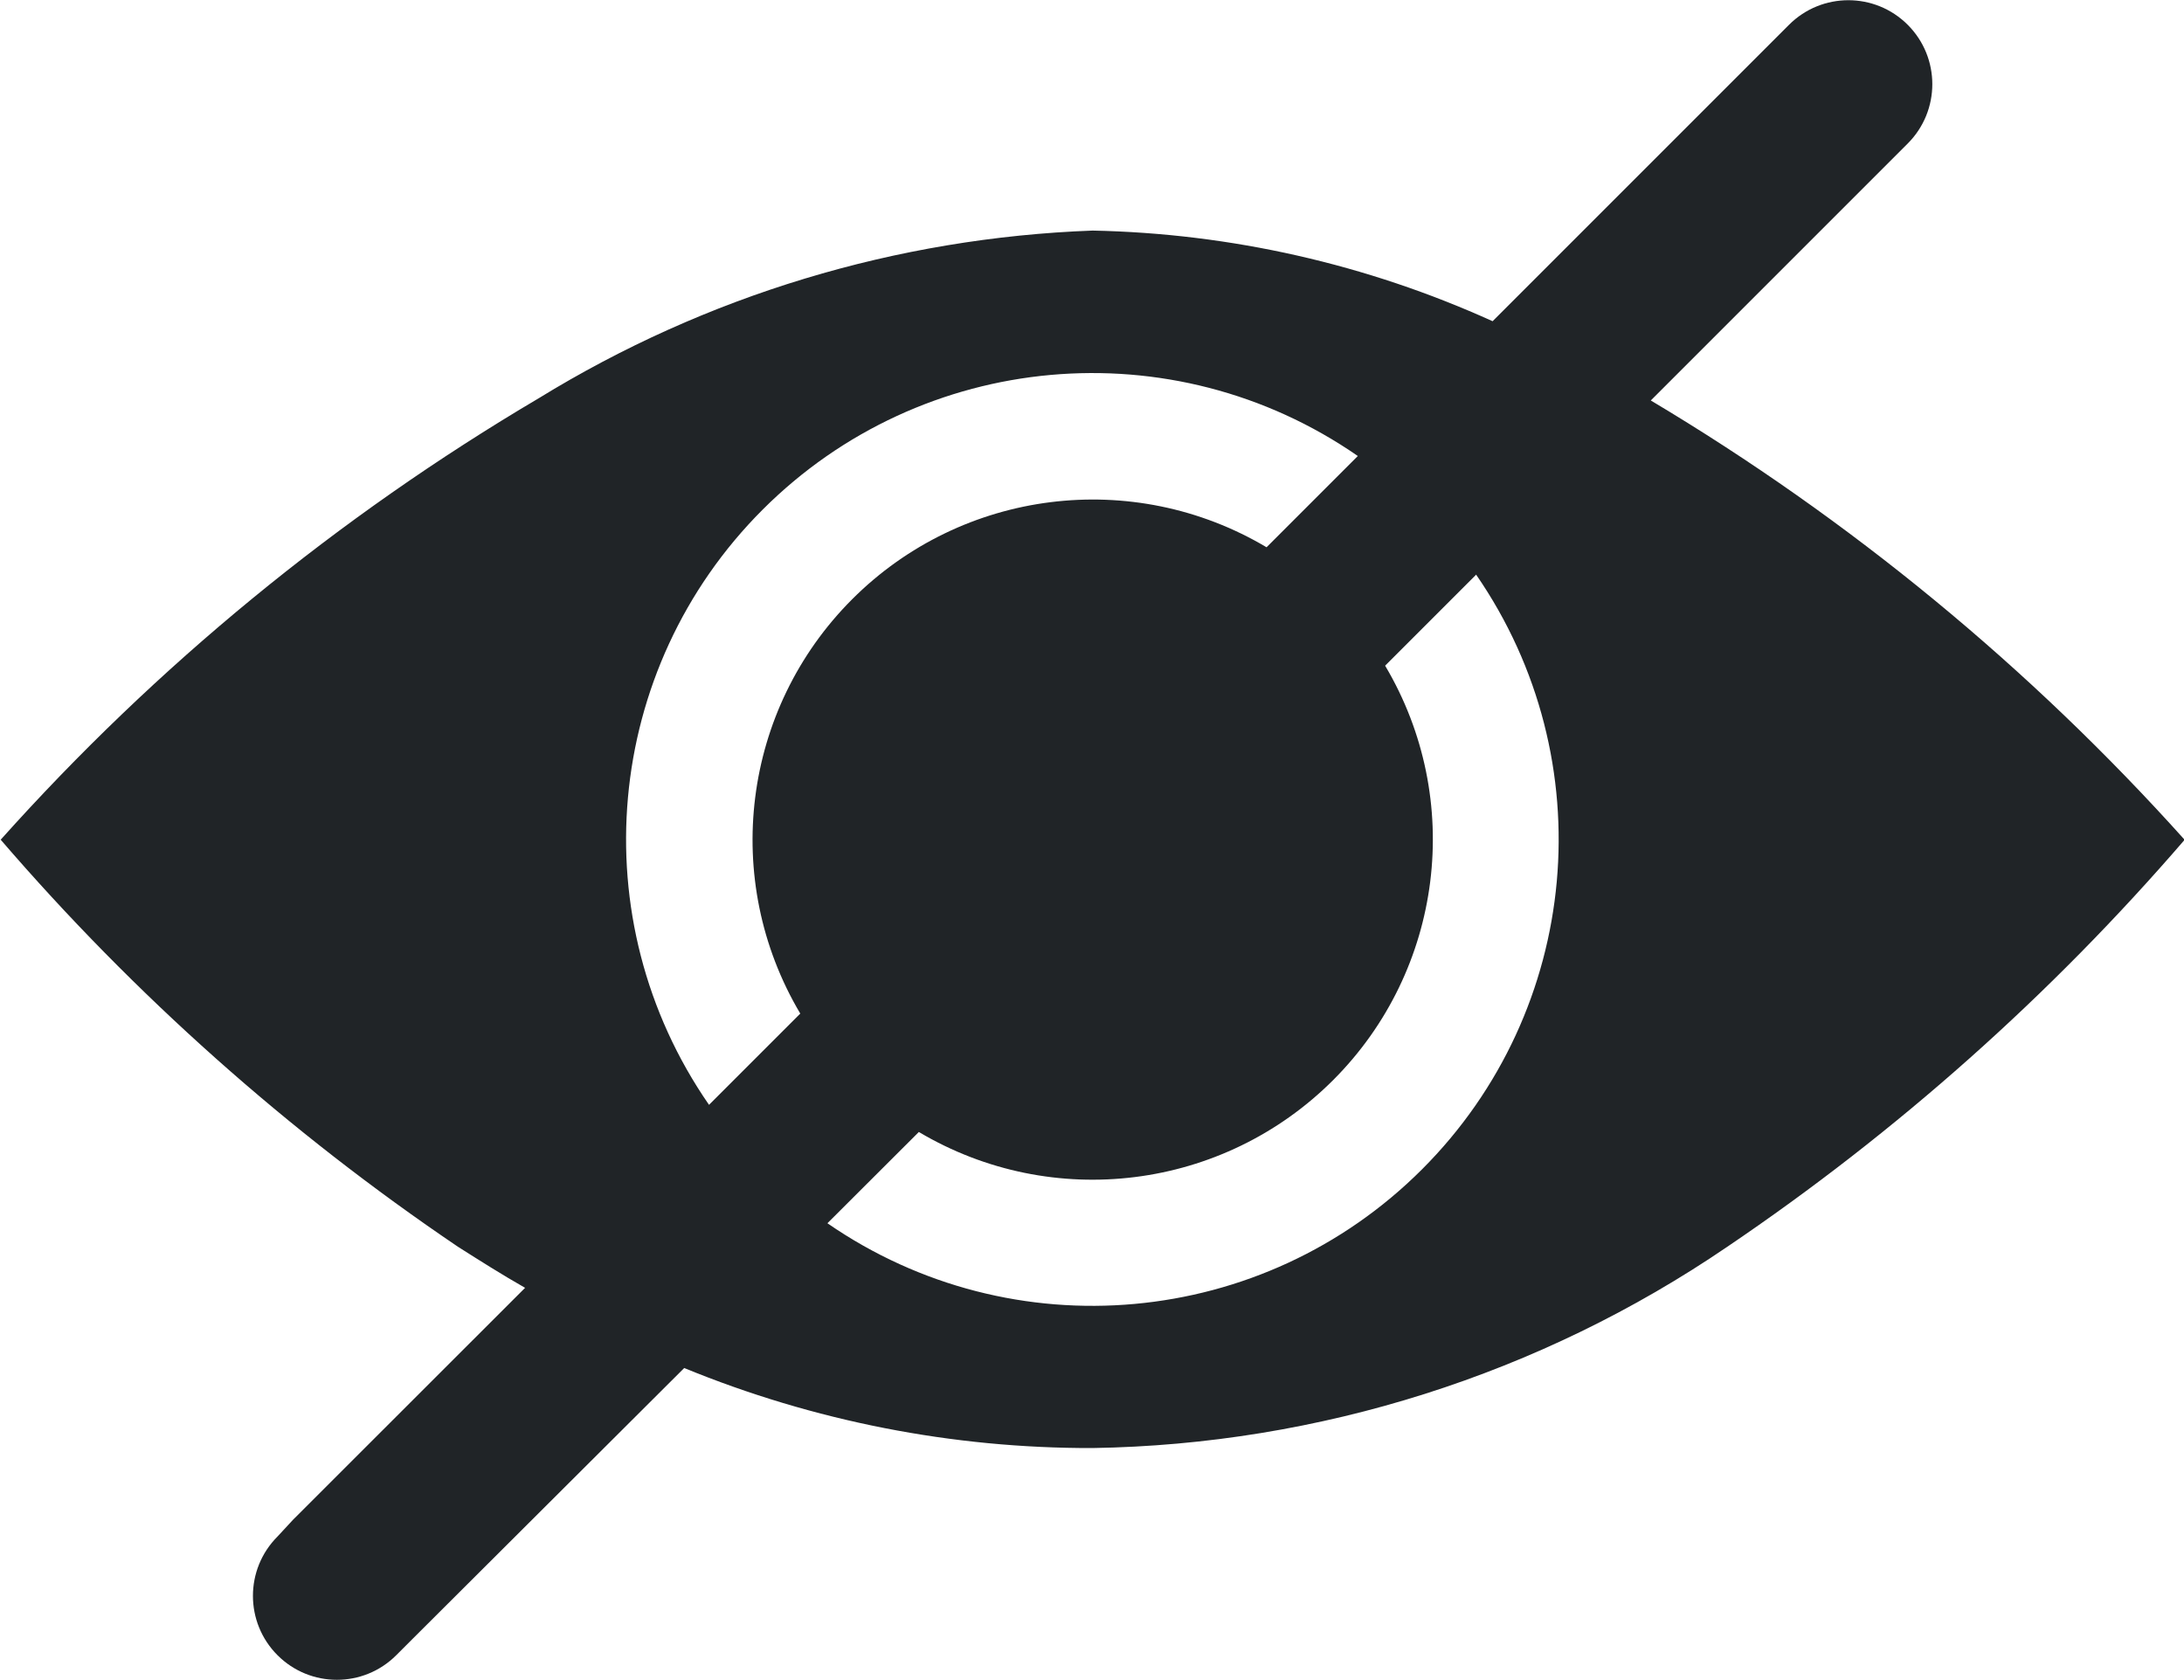
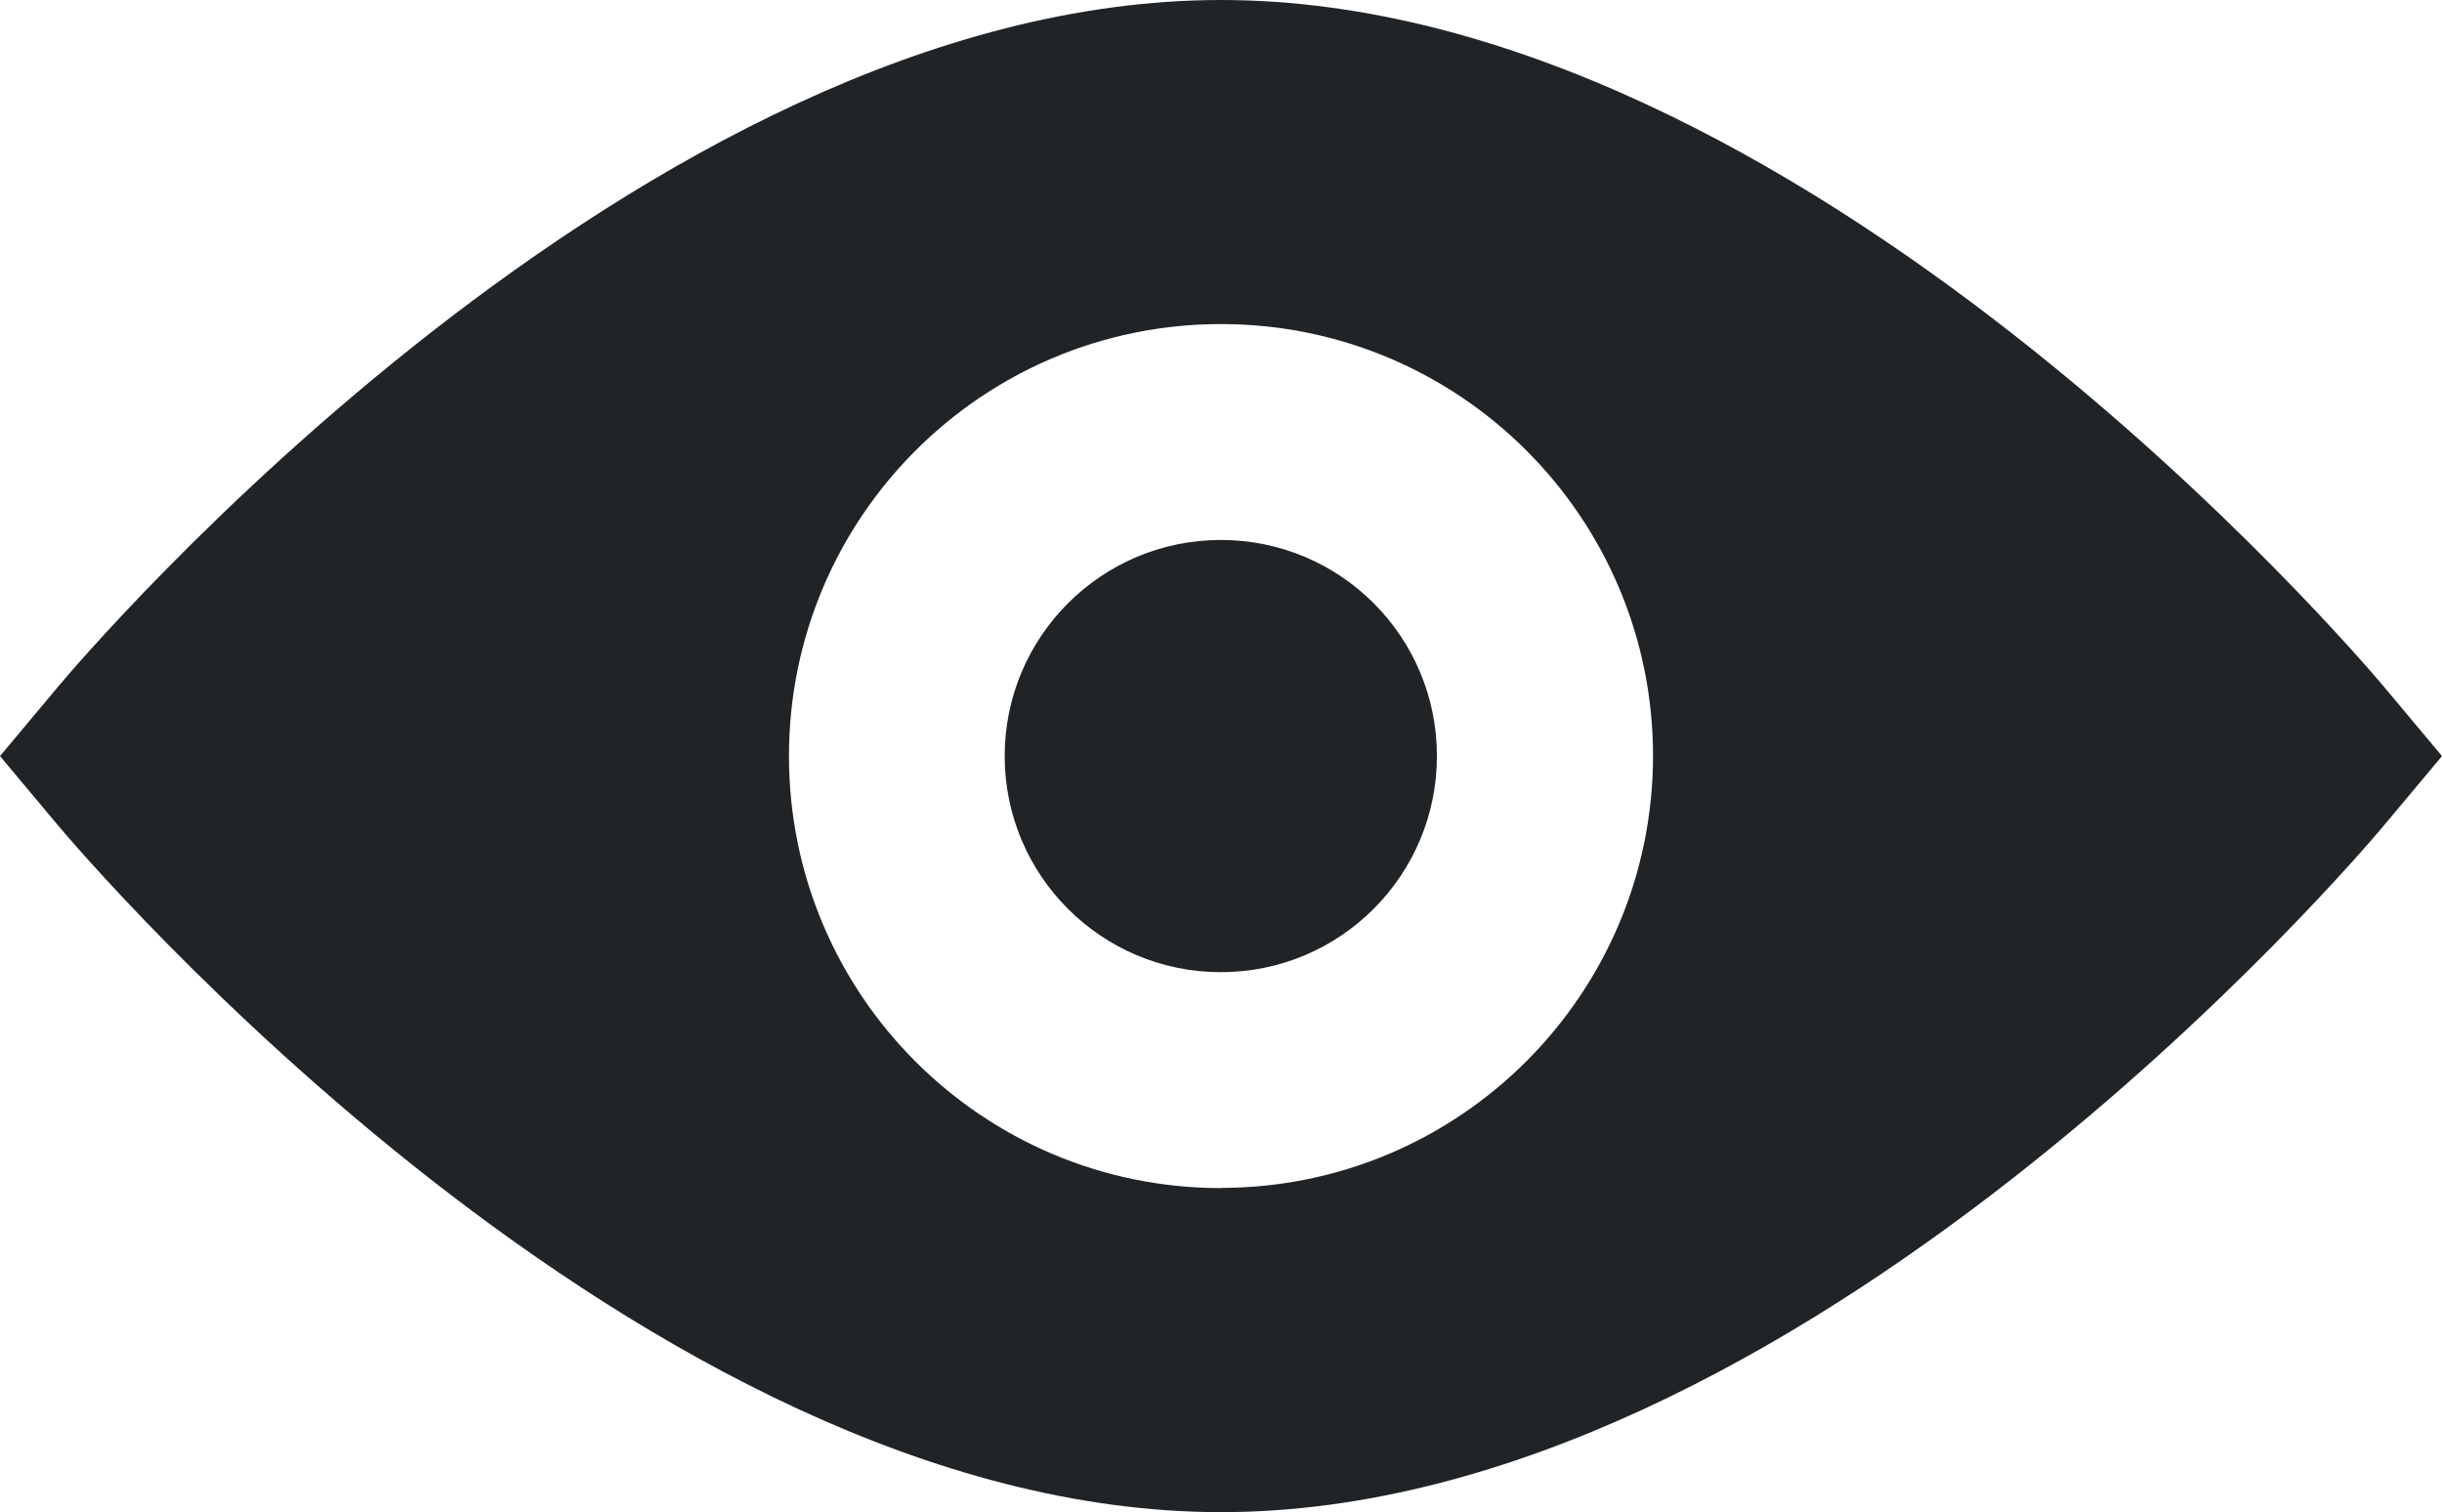
- <svg xmlns="http://www.w3.org/2000/svg" id="Hidden_Icon_-_Button_Desktop" data-name="Hidden Icon - Button Desktop" width="14" height="10.765" viewBox="0 0 14 10.765">
-   <path id="noun-hidden-1548567-865554" d="M0,16.941a14.85,14.85,0,0,0,2.932,2.61c.142.09.284.18.43.263L1.875,21.3l-.1.108a.538.538,0,0,0,.761.761l.1-.1v0l1.746-1.741A6.855,6.855,0,0,0,7,20.841a7.433,7.433,0,0,0,4.068-1.29A14.879,14.879,0,0,0,14,16.942a14.753,14.753,0,0,0-3.422-2.816l1.647-1.647a.538.538,0,1,0-.761-.761l-1.9,1.9A6.531,6.531,0,0,0,7,13.037a7.293,7.293,0,0,0-3.551,1.075A14.561,14.561,0,0,0,0,16.942Zm4.541,1.7A2.989,2.989,0,0,1,8.7,14.482l-.585.585a2.181,2.181,0,0,0-2.989,2.989Zm4.919-3.4-.585.585a2.181,2.181,0,0,1-2.989,2.989L5.3,19.4a2.989,2.989,0,0,0,4.158-4.158Z" transform="translate(0.004 -11.559)" fill="#202427" fill-rule="evenodd" />
+ <svg xmlns="http://www.w3.org/2000/svg" width="12.938" height="8.011" viewBox="0 0 12.938 8.011">
+   <g id="Component_4588" data-name="Component 4588" transform="translate(0)">
+     <path id="Path_108467" data-name="Path 108467" d="M527.289,526.144A1.145,1.145,0,1,1,526.144,525a1.144,1.144,0,0,1,1.145,1.144" transform="translate(-519.676 -522.139)" fill="#202427" />
+     <path id="Path_108468" data-name="Path 108468" d="M188.734,341.138c-.125-.148-3.085-3.638-6.161-3.638s-6.037,3.489-6.161,3.638l-.308.368.308.368c.125.148,3.085,3.638,6.161,3.638s6.037-3.489,6.161-3.638l.308-.368Zm-6.161,2.657a2.289,2.289,0,1,1,2.289-2.289A2.291,2.291,0,0,1,182.573,343.794Z" transform="translate(-176.104 -337.5)" fill="#202427" />
+   </g>
</svg>
